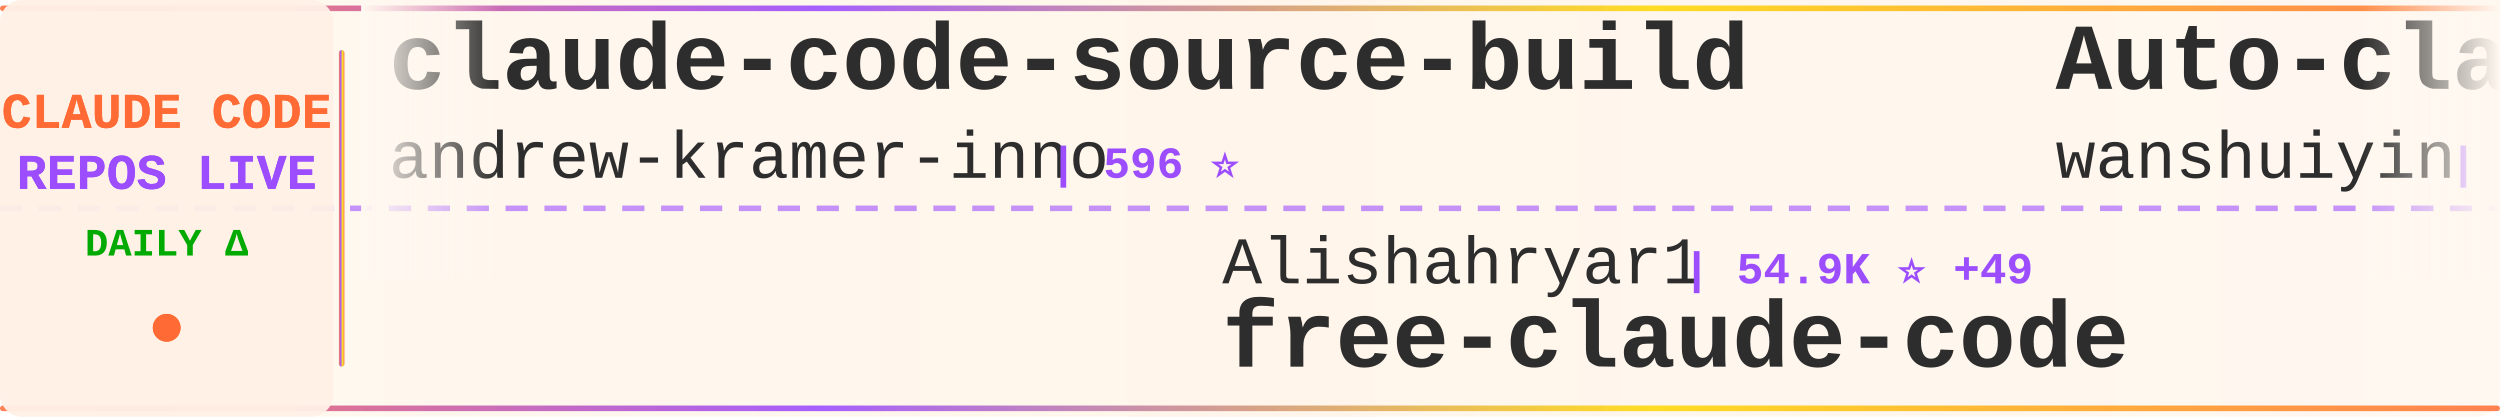
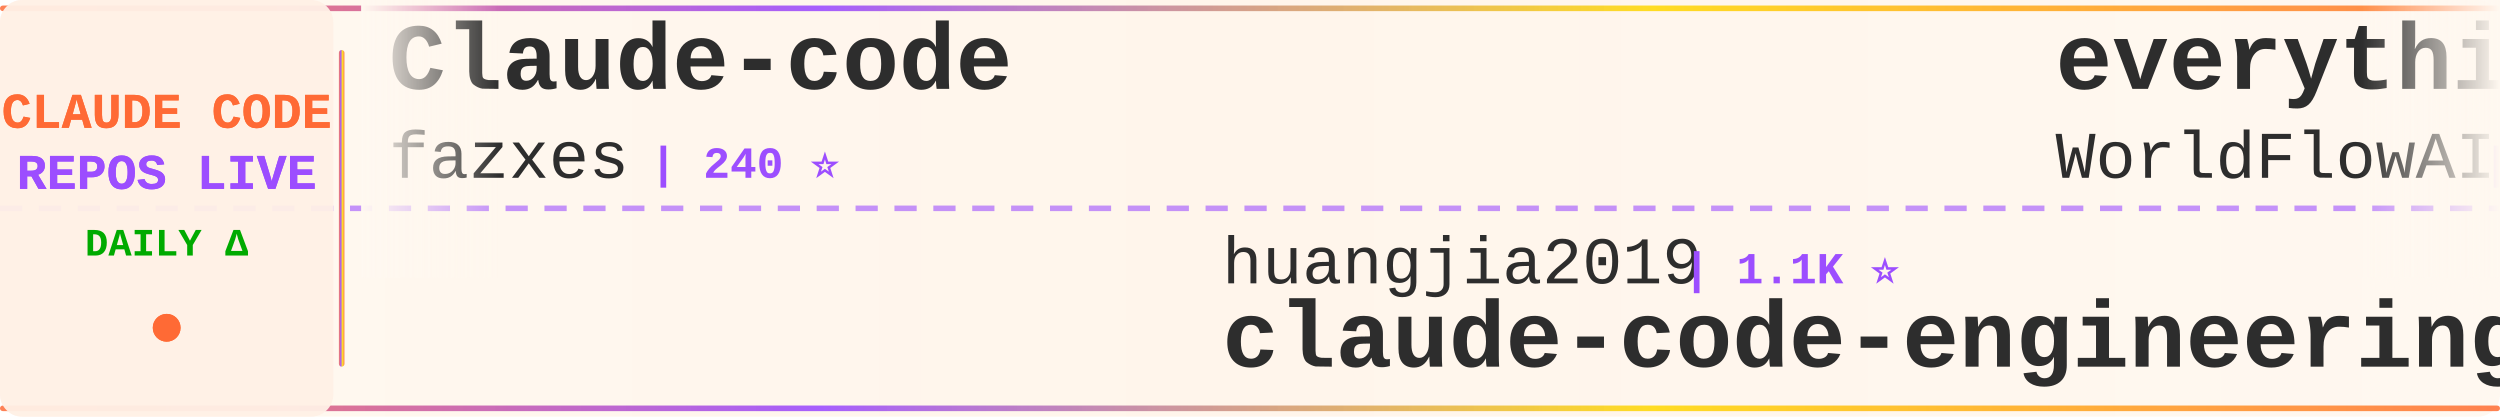
<svg xmlns="http://www.w3.org/2000/svg" width="900" height="150">
  <defs>
    <linearGradient id="tickerBg" x1="0%" y1="0%" x2="100%" y2="0%">
      <stop offset="0%" style="stop-color:#fff8f0;stop-opacity:0.98" />
      <stop offset="50%" style="stop-color:#fff5eb;stop-opacity:1" />
      <stop offset="100%" style="stop-color:#fff8f0;stop-opacity:0.98" />
    </linearGradient>
    <linearGradient id="borderGrad" x1="0%" y1="0%" x2="100%" y2="0%">
      <stop offset="0%" style="stop-color:#FF6B35;stop-opacity:0.85">
        <animate attributeName="stop-opacity" values="0.85;1;0.85" dur="2s" repeatCount="indefinite" />
      </stop>
      <stop offset="33%" style="stop-color:#9C4EFF;stop-opacity:0.9">
        <animate attributeName="stop-opacity" values="0.9;1;0.9" dur="2.2s" repeatCount="indefinite" />
      </stop>
      <stop offset="66%" style="stop-color:#FFD700;stop-opacity:0.85">
        <animate attributeName="stop-opacity" values="0.85;1;0.85" dur="1.8s" repeatCount="indefinite" />
      </stop>
      <stop offset="100%" style="stop-color:#FF6B35;stop-opacity:0.85">
        <animate attributeName="stop-opacity" values="0.85;1;0.85" dur="2s" repeatCount="indefinite" />
      </stop>
    </linearGradient>
    <filter id="textGlow">
      <feGaussianBlur stdDeviation="0.15" result="coloredBlur" />
      <feMerge>
        <feMergeNode in="coloredBlur" />
        <feMergeNode in="SourceGraphic" />
      </feMerge>
    </filter>
    <filter id="metricGlow">
      <feGaussianBlur stdDeviation="0.2" result="coloredBlur" />
      <feMerge>
        <feMergeNode in="coloredBlur" />
        <feMergeNode in="SourceGraphic" />
      </feMerge>
    </filter>
    <linearGradient id="leftFade" x1="0%" y1="0%" x2="100%" y2="0%">
      <stop offset="0%" style="stop-color:#fff8f0;stop-opacity:1" />
      <stop offset="100%" style="stop-color:#fff8f0;stop-opacity:0" />
    </linearGradient>
    <linearGradient id="rightFade" x1="0%" y1="0%" x2="100%" y2="0%">
      <stop offset="0%" style="stop-color:#fff8f0;stop-opacity:0" />
      <stop offset="100%" style="stop-color:#fff8f0;stop-opacity:1" />
    </linearGradient>
  </defs>
  <rect width="900" height="150" fill="url(#tickerBg)" rx="8" />
  <rect x="0" y="2" width="900" height="2" fill="url(#borderGrad)" rx="1" />
  <rect x="0" y="146" width="900" height="2" fill="url(#borderGrad)" rx="1" />
  <line x1="0" y1="75" x2="900" y2="75" stroke="#9C4EFF" stroke-width="2" stroke-dasharray="8 6" opacity="0.6" />
  <rect x="0" y="0" width="120" height="150" fill="#fff0e6" opacity="0.95" rx="8" />
  <text x="60" y="46" font-family="'Courier New', monospace" font-size="18" font-weight="bold" fill="#FF6B35" text-anchor="middle" filter="url(#textGlow)">
    CLAUDE CODE
  </text>
  <text x="60" y="68" font-family="'Courier New', monospace" font-size="18" font-weight="bold" fill="#9C4EFF" text-anchor="middle" filter="url(#textGlow)">
    REPOS LIVE
  </text>
  <text x="60" y="92" font-family="'Courier New', monospace" font-size="14" font-weight="bold" fill="#00aa00" text-anchor="middle">
    DAILY Δ
  </text>
  <circle cx="60" cy="118" r="5" fill="#FF6B35" filter="url(#metricGlow)">
    <animate attributeName="r" values="4;6;4" dur="1.5s" repeatCount="indefinite" />
    <animate attributeName="opacity" values="0.6;1;0.6" dur="1.5s" repeatCount="indefinite" />
  </circle>
  <rect x="122" y="18" width="2" height="114" fill="url(#borderGrad)" rx="1" />
  <clipPath id="tickerClip">
    <rect x="130" y="0" width="770" height="150" />
  </clipPath>
  <g clip-path="url(#tickerClip)">
    <g id="tickerItems">
      <animateTransform attributeName="transform" attributeType="XML" type="translate" from="0 0" to="-3000 0" dur="54s" repeatCount="indefinite" />
      <g transform="translate(0, 0)">
-         <text x="140" y="32" font-family="'Courier New', monospace" font-size="34" font-weight="bold" fill="#2d2d2d">claude-code-source-build</text>
-         <text x="140" y="64" font-family="'Courier New', monospace" font-size="24" font-weight="normal" fill="#2d2d2d" opacity="1.0">andrew-kramer-inno</text>
-         <text x="378" y="64" font-family="'Courier New', monospace" font-size="16" font-weight="bold" fill="#9C4EFF"> | 596 ⭐</text>
+         <text x="140" y="32" font-family="'Courier New', monospace" font-size="34" font-weight="bold" fill="#2d2d2d">Claude-code</text>
+         <text x="140" y="64" font-family="'Courier New', monospace" font-size="24" font-weight="normal" fill="#2d2d2d" opacity="1.0">fazxes</text>
+         <text x="234" y="64" font-family="'Courier New', monospace" font-size="16" font-weight="bold" fill="#9C4EFF"> | 240 ⭐</text>
      </g>
      <g transform="translate(300, 0)">
-         <text x="140" y="102" font-family="'Courier New', monospace" font-size="24" font-weight="normal" fill="#2d2d2d" opacity="1.0">Alishahryar1</text>
-         <text x="306" y="102" font-family="'Courier New', monospace" font-size="16" font-weight="bold" fill="#9C4EFF"> | 54.9K ⭐ +49</text>
-         <text x="140" y="132" font-family="'Courier New', monospace" font-size="34" font-weight="bold" fill="#2d2d2d">free-claude-code</text>
+         <text x="140" y="102" font-family="'Courier New', monospace" font-size="24" font-weight="normal" fill="#2d2d2d" opacity="1.0">huangjia2019</text>
+         <text x="306" y="102" font-family="'Courier New', monospace" font-size="16" font-weight="bold" fill="#9C4EFF"> | 1.1K ⭐</text>
+         <text x="140" y="132" font-family="'Courier New', monospace" font-size="34" font-weight="bold" fill="#2d2d2d">claude-code-engineering</text>
      </g>
      <g transform="translate(600, 0)">
-         <text x="140" y="32" font-family="'Courier New', monospace" font-size="34" font-weight="bold" fill="#2d2d2d">Auto-claude-code-researc...</text>
-         <text x="140" y="64" font-family="'Courier New', monospace" font-size="24" font-weight="normal" fill="#2d2d2d" opacity="1.0">wanshuiyin</text>
-         <text x="282" y="64" font-family="'Courier New', monospace" font-size="16" font-weight="bold" fill="#9C4EFF"> | 16.1K ⭐ +17</text>
+         <text x="140" y="32" font-family="'Courier New', monospace" font-size="34" font-weight="bold" fill="#2d2d2d">everything-claude-code</text>
+         <text x="140" y="64" font-family="'Courier New', monospace" font-size="24" font-weight="normal" fill="#2d2d2d" opacity="1.0">WorldFlowAI</text>
+         <text x="294" y="64" font-family="'Courier New', monospace" font-size="16" font-weight="bold" fill="#9C4EFF"> | 2.9K ⭐ +9</text>
      </g>
      <g transform="translate(900, 0)">
-         <text x="140" y="102" font-family="'Courier New', monospace" font-size="24" font-weight="normal" fill="#2d2d2d" opacity="1.0">diet103</text>
-         <text x="246" y="102" font-family="'Courier New', monospace" font-size="16" font-weight="bold" fill="#9C4EFF"> | 10.0K ⭐ -1</text>
-         <text x="140" y="132" font-family="'Courier New', monospace" font-size="34" font-weight="bold" fill="#2d2d2d">claude-code-infrastructu...</text>
+         <text x="140" y="102" font-family="'Courier New', monospace" font-size="24" font-weight="normal" fill="#2d2d2d" opacity="1.0">AICoderTudou</text>
+         <text x="306" y="102" font-family="'Courier New', monospace" font-size="16" font-weight="bold" fill="#9C4EFF"> | 494 ⭐</text>
+         <text x="140" y="132" font-family="'Courier New', monospace" font-size="34" font-weight="bold" fill="#2d2d2d">claude-code-tudou</text>
      </g>
      <g transform="translate(1200, 0)">
-         <text x="140" y="32" font-family="'Courier New', monospace" font-size="34" font-weight="bold" fill="#2d2d2d">claude-code-router</text>
-         <text x="140" y="64" font-family="'Courier New', monospace" font-size="24" font-weight="normal" fill="#2d2d2d" opacity="1.0">musistudio</text>
-         <text x="282" y="64" font-family="'Courier New', monospace" font-size="16" font-weight="bold" fill="#9C4EFF"> | 37.2K ⭐ +3</text>
+         <text x="140" y="32" font-family="'Courier New', monospace" font-size="34" font-weight="bold" fill="#2d2d2d">skills</text>
+         <text x="140" y="64" font-family="'Courier New', monospace" font-size="24" font-weight="normal" fill="#2d2d2d" opacity="1.0">anthropics</text>
+         <text x="282" y="64" font-family="'Courier New', monospace" font-size="16" font-weight="bold" fill="#9C4EFF"> | 176.3K ⭐ +67</text>
      </g>
      <g transform="translate(1500, 0)">
-         <text x="140" y="102" font-family="'Courier New', monospace" font-size="24" font-weight="normal" fill="#2d2d2d" opacity="1.0">affaan-m</text>
-         <text x="258" y="102" font-family="'Courier New', monospace" font-size="16" font-weight="bold" fill="#9C4EFF"> | 258.1K ⭐ +223</text>
-         <text x="140" y="132" font-family="'Courier New', monospace" font-size="34" font-weight="bold" fill="#2d2d2d">ECC</text>
+         <text x="140" y="102" font-family="'Courier New', monospace" font-size="24" font-weight="normal" fill="#2d2d2d" opacity="1.0">wanshuiyin</text>
+         <text x="282" y="102" font-family="'Courier New', monospace" font-size="16" font-weight="bold" fill="#9C4EFF"> | 16.1K ⭐ +3</text>
+         <text x="140" y="132" font-family="'Courier New', monospace" font-size="34" font-weight="bold" fill="#2d2d2d">Auto-claude-code-researc...</text>
      </g>
      <g transform="translate(1800, 0)">
-         <text x="140" y="32" font-family="'Courier New', monospace" font-size="34" font-weight="bold" fill="#2d2d2d">claude-code-ultimate-gui...</text>
-         <text x="140" y="64" font-family="'Courier New', monospace" font-size="24" font-weight="normal" fill="#2d2d2d" opacity="1.0">FlorianBruniaux</text>
-         <text x="342" y="64" font-family="'Courier New', monospace" font-size="16" font-weight="bold" fill="#9C4EFF"> | 6.0K ⭐</text>
+         <text x="140" y="32" font-family="'Courier New', monospace" font-size="34" font-weight="bold" fill="#2d2d2d">claude-code-best-practic...</text>
+         <text x="140" y="64" font-family="'Courier New', monospace" font-size="24" font-weight="normal" fill="#2d2d2d" opacity="1.0">shanraisshan</text>
+         <text x="306" y="64" font-family="'Courier New', monospace" font-size="16" font-weight="bold" fill="#9C4EFF"> | 65.9K ⭐ +12</text>
      </g>
      <g transform="translate(2100, 0)">
-         <text x="140" y="102" font-family="'Courier New', monospace" font-size="24" font-weight="normal" fill="#2d2d2d" opacity="1.0">Windy3f3f3f3f</text>
-         <text x="318" y="102" font-family="'Courier New', monospace" font-size="16" font-weight="bold" fill="#9C4EFF"> | 3.6K ⭐ +1</text>
-         <text x="140" y="132" font-family="'Courier New', monospace" font-size="34" font-weight="bold" fill="#2d2d2d">how-claude-code-works</text>
+         <text x="140" y="102" font-family="'Courier New', monospace" font-size="24" font-weight="normal" fill="#2d2d2d" opacity="1.0">OrcaWhisper</text>
+         <text x="294" y="102" font-family="'Courier New', monospace" font-size="16" font-weight="bold" fill="#9C4EFF"> | 96 ⭐</text>
+         <text x="140" y="132" font-family="'Courier New', monospace" font-size="34" font-weight="bold" fill="#2d2d2d">Claude-Code</text>
      </g>
      <g transform="translate(2400, 0)">
-         <text x="140" y="32" font-family="'Courier New', monospace" font-size="34" font-weight="bold" fill="#2d2d2d">claude-code-source-code</text>
-         <text x="140" y="64" font-family="'Courier New', monospace" font-size="24" font-weight="normal" fill="#2d2d2d" opacity="1.0">777genius</text>
-         <text x="270" y="64" font-family="'Courier New', monospace" font-size="16" font-weight="bold" fill="#9C4EFF"> | 931 ⭐</text>
+         <text x="140" y="32" font-family="'Courier New', monospace" font-size="34" font-weight="bold" fill="#2d2d2d">awesome-claude-code-plug...</text>
+         <text x="140" y="64" font-family="'Courier New', monospace" font-size="24" font-weight="normal" fill="#2d2d2d" opacity="1.0">ccplugins</text>
+         <text x="270" y="64" font-family="'Courier New', monospace" font-size="16" font-weight="bold" fill="#9C4EFF"> | 938 ⭐</text>
      </g>
      <g transform="translate(2700, 0)">
-         <text x="140" y="102" font-family="'Courier New', monospace" font-size="24" font-weight="normal" fill="#2d2d2d" opacity="1.0">OneRedOak</text>
-         <text x="270" y="102" font-family="'Courier New', monospace" font-size="16" font-weight="bold" fill="#9C4EFF"> | 3.9K ⭐</text>
-         <text x="140" y="132" font-family="'Courier New', monospace" font-size="34" font-weight="bold" fill="#2d2d2d">claude-code-workflows</text>
+         <text x="140" y="102" font-family="'Courier New', monospace" font-size="24" font-weight="normal" fill="#2d2d2d" opacity="1.0">anthropics</text>
+         <text x="282" y="102" font-family="'Courier New', monospace" font-size="16" font-weight="bold" fill="#9C4EFF"> | 982 ⭐ +1</text>
+         <text x="140" y="132" font-family="'Courier New', monospace" font-size="34" font-weight="bold" fill="#2d2d2d">claude-code-base-action</text>
      </g>
      <g transform="translate(3000, 0)">
-         <text x="140" y="32" font-family="'Courier New', monospace" font-size="34" font-weight="bold" fill="#2d2d2d">claude-code-source-build</text>
-         <text x="140" y="64" font-family="'Courier New', monospace" font-size="24" font-weight="normal" fill="#2d2d2d" opacity="1.0">andrew-kramer-inno</text>
-         <text x="378" y="64" font-family="'Courier New', monospace" font-size="16" font-weight="bold" fill="#9C4EFF"> | 596 ⭐</text>
+         <text x="140" y="32" font-family="'Courier New', monospace" font-size="34" font-weight="bold" fill="#2d2d2d">Claude-code</text>
+         <text x="140" y="64" font-family="'Courier New', monospace" font-size="24" font-weight="normal" fill="#2d2d2d" opacity="1.0">fazxes</text>
+         <text x="234" y="64" font-family="'Courier New', monospace" font-size="16" font-weight="bold" fill="#9C4EFF"> | 240 ⭐</text>
      </g>
      <g transform="translate(3300, 0)">
-         <text x="140" y="102" font-family="'Courier New', monospace" font-size="24" font-weight="normal" fill="#2d2d2d" opacity="1.0">Alishahryar1</text>
-         <text x="306" y="102" font-family="'Courier New', monospace" font-size="16" font-weight="bold" fill="#9C4EFF"> | 54.9K ⭐ +49</text>
-         <text x="140" y="132" font-family="'Courier New', monospace" font-size="34" font-weight="bold" fill="#2d2d2d">free-claude-code</text>
+         <text x="140" y="102" font-family="'Courier New', monospace" font-size="24" font-weight="normal" fill="#2d2d2d" opacity="1.0">huangjia2019</text>
+         <text x="306" y="102" font-family="'Courier New', monospace" font-size="16" font-weight="bold" fill="#9C4EFF"> | 1.1K ⭐</text>
+         <text x="140" y="132" font-family="'Courier New', monospace" font-size="34" font-weight="bold" fill="#2d2d2d">claude-code-engineering</text>
      </g>
      <g transform="translate(3600, 0)">
-         <text x="140" y="32" font-family="'Courier New', monospace" font-size="34" font-weight="bold" fill="#2d2d2d">Auto-claude-code-researc...</text>
-         <text x="140" y="64" font-family="'Courier New', monospace" font-size="24" font-weight="normal" fill="#2d2d2d" opacity="1.0">wanshuiyin</text>
-         <text x="282" y="64" font-family="'Courier New', monospace" font-size="16" font-weight="bold" fill="#9C4EFF"> | 16.1K ⭐ +17</text>
+         <text x="140" y="32" font-family="'Courier New', monospace" font-size="34" font-weight="bold" fill="#2d2d2d">everything-claude-code</text>
+         <text x="140" y="64" font-family="'Courier New', monospace" font-size="24" font-weight="normal" fill="#2d2d2d" opacity="1.0">WorldFlowAI</text>
+         <text x="294" y="64" font-family="'Courier New', monospace" font-size="16" font-weight="bold" fill="#9C4EFF"> | 2.9K ⭐ +9</text>
      </g>
      <g transform="translate(3900, 0)">
-         <text x="140" y="102" font-family="'Courier New', monospace" font-size="24" font-weight="normal" fill="#2d2d2d" opacity="1.0">diet103</text>
-         <text x="246" y="102" font-family="'Courier New', monospace" font-size="16" font-weight="bold" fill="#9C4EFF"> | 10.0K ⭐ -1</text>
-         <text x="140" y="132" font-family="'Courier New', monospace" font-size="34" font-weight="bold" fill="#2d2d2d">claude-code-infrastructu...</text>
+         <text x="140" y="102" font-family="'Courier New', monospace" font-size="24" font-weight="normal" fill="#2d2d2d" opacity="1.0">AICoderTudou</text>
+         <text x="306" y="102" font-family="'Courier New', monospace" font-size="16" font-weight="bold" fill="#9C4EFF"> | 494 ⭐</text>
+         <text x="140" y="132" font-family="'Courier New', monospace" font-size="34" font-weight="bold" fill="#2d2d2d">claude-code-tudou</text>
      </g>
    </g>
  </g>
  <rect x="130" y="0" width="50" height="100" fill="url(#leftFade)" />
  <rect x="850" y="0" width="50" height="100" fill="url(#rightFade)" />
</svg>
